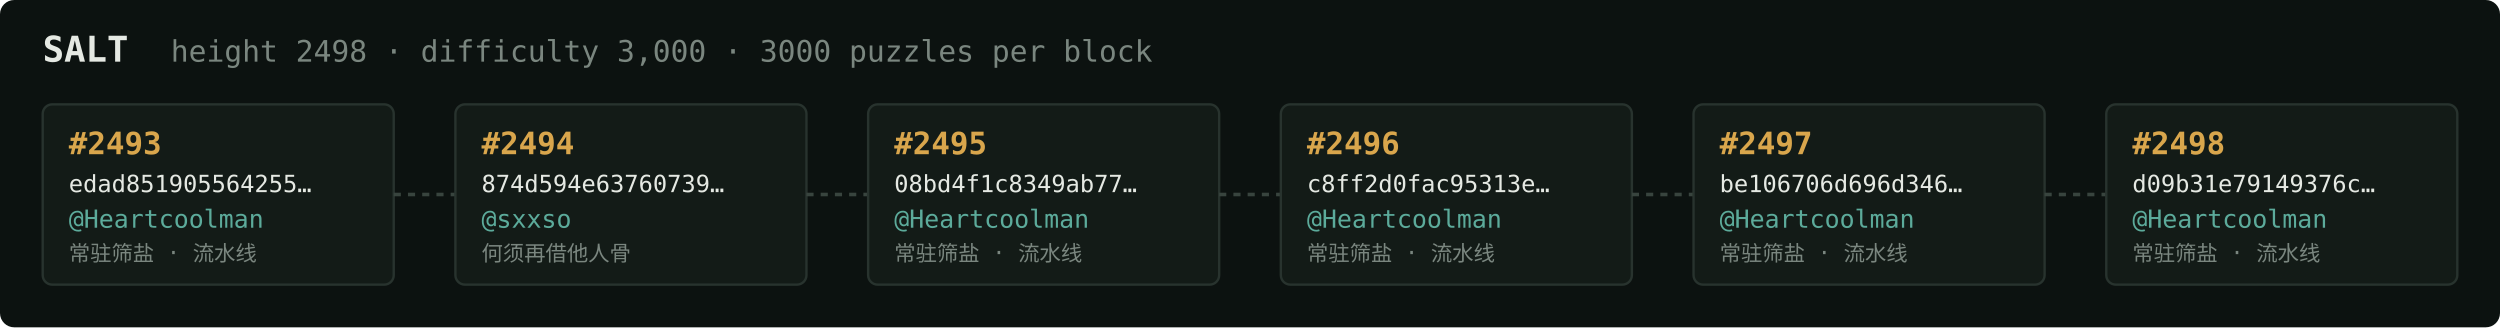
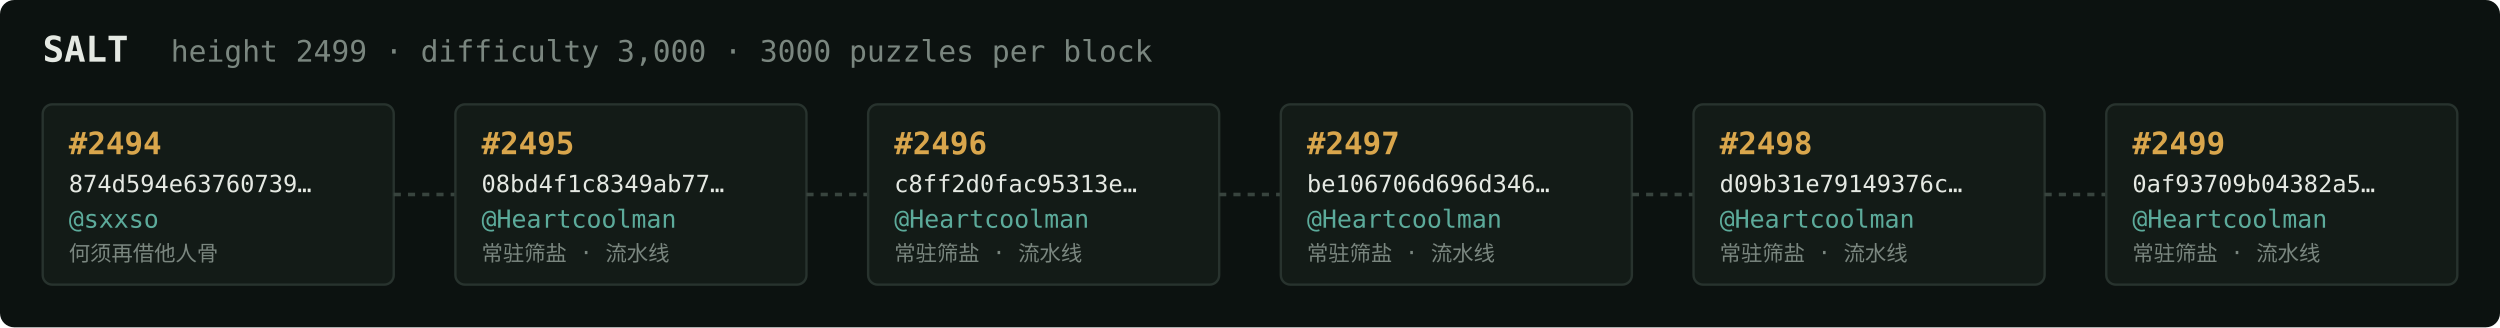
<svg xmlns="http://www.w3.org/2000/svg" width="1054" height="138" viewBox="0 0 1054 138" font-family="ui-monospace,SFMono-Regular,Menlo,monospace">
  <rect fill="#0c1210" width="1054" height="138" rx="6" />
  <text x="18" y="26" fill="#e5e9e3" font-size="15" font-weight="700">SALT</text>
-   <text x="72" y="26" fill="#7a867f" font-size="12.5">height 2498 · difficulty 3,000 · 3000 puzzles per block</text>
+   <text x="72" y="26" fill="#7a867f" font-size="12.5">height 2499 · difficulty 3,000 · 3000 puzzles per block</text>
  <rect x="18" y="44" width="148" height="76" rx="4" fill="#131b17" stroke="#28332e" stroke-width="1" />
-   <text x="29" y="65" fill="#d9a64c" font-size="13" font-weight="700">#2493</text>
-   <text x="29" y="81" fill="#e5e9e3" font-size="10">edad851905564255…</text>
-   <text x="29" y="96" fill="#5cab9b" font-size="10.5">@Heartcoolman</text>
-   <text x="29" y="110" fill="#7a867f" font-size="9">常驻筛盐 · 流水线</text>
+   <text x="29" y="65" fill="#d9a64c" font-size="13" font-weight="700">#2494</text>
+   <text x="29" y="81" fill="#e5e9e3" font-size="10">874d594e63760739…</text>
+   <text x="29" y="96" fill="#5cab9b" font-size="10.5">@sxxso</text>
+   <text x="29" y="110" fill="#7a867f" font-size="9">何须再借他人骨</text>
  <line x1="166" y1="82.0" x2="192" y2="82.0" stroke="#38443e" stroke-width="1.5" stroke-dasharray="3 3" />
  <rect x="192" y="44" width="148" height="76" rx="4" fill="#131b17" stroke="#28332e" stroke-width="1" />
-   <text x="203" y="65" fill="#d9a64c" font-size="13" font-weight="700">#2494</text>
-   <text x="203" y="81" fill="#e5e9e3" font-size="10">874d594e63760739…</text>
-   <text x="203" y="96" fill="#5cab9b" font-size="10.5">@sxxso</text>
-   <text x="203" y="110" fill="#7a867f" font-size="9">何须再借他人骨</text>
+   <text x="203" y="65" fill="#d9a64c" font-size="13" font-weight="700">#2495</text>
+   <text x="203" y="81" fill="#e5e9e3" font-size="10">08bd4f1c8349ab77…</text>
+   <text x="203" y="96" fill="#5cab9b" font-size="10.5">@Heartcoolman</text>
+   <text x="203" y="110" fill="#7a867f" font-size="9">常驻筛盐 · 流水线</text>
  <line x1="340" y1="82.0" x2="366" y2="82.0" stroke="#38443e" stroke-width="1.5" stroke-dasharray="3 3" />
  <rect x="366" y="44" width="148" height="76" rx="4" fill="#131b17" stroke="#28332e" stroke-width="1" />
-   <text x="377" y="65" fill="#d9a64c" font-size="13" font-weight="700">#2495</text>
-   <text x="377" y="81" fill="#e5e9e3" font-size="10">08bd4f1c8349ab77…</text>
+   <text x="377" y="65" fill="#d9a64c" font-size="13" font-weight="700">#2496</text>
+   <text x="377" y="81" fill="#e5e9e3" font-size="10">c8ff2d0fac95313e…</text>
  <text x="377" y="96" fill="#5cab9b" font-size="10.5">@Heartcoolman</text>
  <text x="377" y="110" fill="#7a867f" font-size="9">常驻筛盐 · 流水线</text>
  <line x1="514" y1="82.0" x2="540" y2="82.0" stroke="#38443e" stroke-width="1.5" stroke-dasharray="3 3" />
  <rect x="540" y="44" width="148" height="76" rx="4" fill="#131b17" stroke="#28332e" stroke-width="1" />
-   <text x="551" y="65" fill="#d9a64c" font-size="13" font-weight="700">#2496</text>
-   <text x="551" y="81" fill="#e5e9e3" font-size="10">c8ff2d0fac95313e…</text>
+   <text x="551" y="65" fill="#d9a64c" font-size="13" font-weight="700">#2497</text>
+   <text x="551" y="81" fill="#e5e9e3" font-size="10">be106706d696d346…</text>
  <text x="551" y="96" fill="#5cab9b" font-size="10.5">@Heartcoolman</text>
  <text x="551" y="110" fill="#7a867f" font-size="9">常驻筛盐 · 流水线</text>
  <line x1="688" y1="82.0" x2="714" y2="82.0" stroke="#38443e" stroke-width="1.5" stroke-dasharray="3 3" />
  <rect x="714" y="44" width="148" height="76" rx="4" fill="#131b17" stroke="#28332e" stroke-width="1" />
-   <text x="725" y="65" fill="#d9a64c" font-size="13" font-weight="700">#2497</text>
-   <text x="725" y="81" fill="#e5e9e3" font-size="10">be106706d696d346…</text>
+   <text x="725" y="65" fill="#d9a64c" font-size="13" font-weight="700">#2498</text>
+   <text x="725" y="81" fill="#e5e9e3" font-size="10">d09b31e79149376c…</text>
  <text x="725" y="96" fill="#5cab9b" font-size="10.5">@Heartcoolman</text>
  <text x="725" y="110" fill="#7a867f" font-size="9">常驻筛盐 · 流水线</text>
  <line x1="862" y1="82.0" x2="888" y2="82.0" stroke="#38443e" stroke-width="1.5" stroke-dasharray="3 3" />
  <rect x="888" y="44" width="148" height="76" rx="4" fill="#131b17" stroke="#28332e" stroke-width="1" />
-   <text x="899" y="65" fill="#d9a64c" font-size="13" font-weight="700">#2498</text>
-   <text x="899" y="81" fill="#e5e9e3" font-size="10">d09b31e79149376c…</text>
+   <text x="899" y="65" fill="#d9a64c" font-size="13" font-weight="700">#2499</text>
+   <text x="899" y="81" fill="#e5e9e3" font-size="10">0af93709b04382a5…</text>
  <text x="899" y="96" fill="#5cab9b" font-size="10.5">@Heartcoolman</text>
  <text x="899" y="110" fill="#7a867f" font-size="9">常驻筛盐 · 流水线</text>
</svg>
